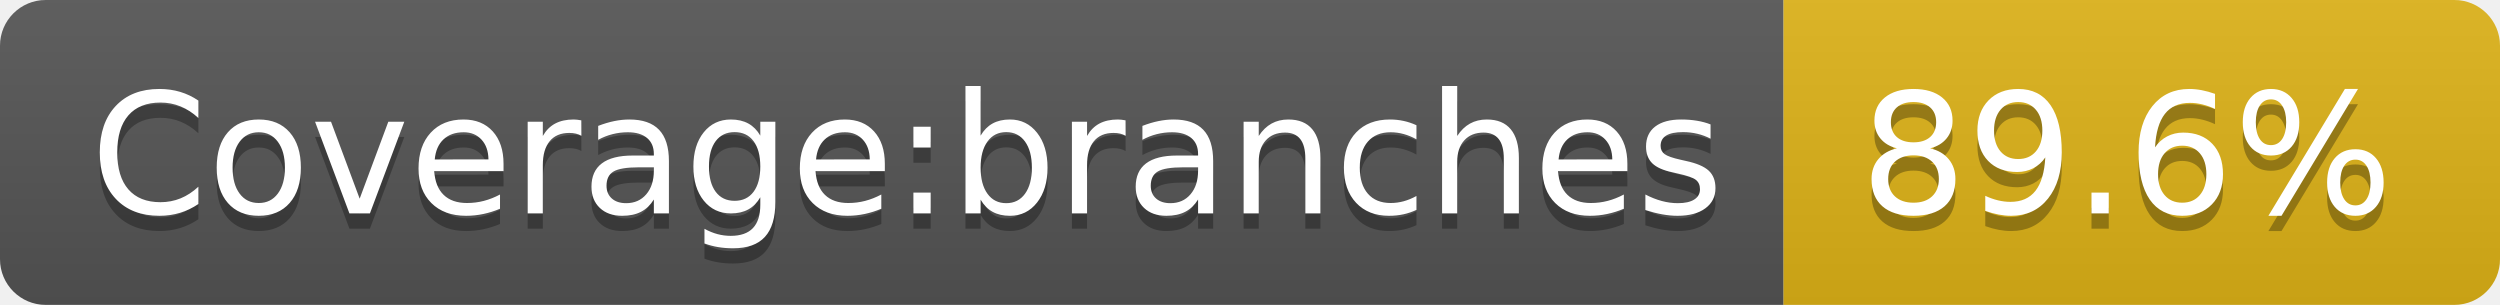
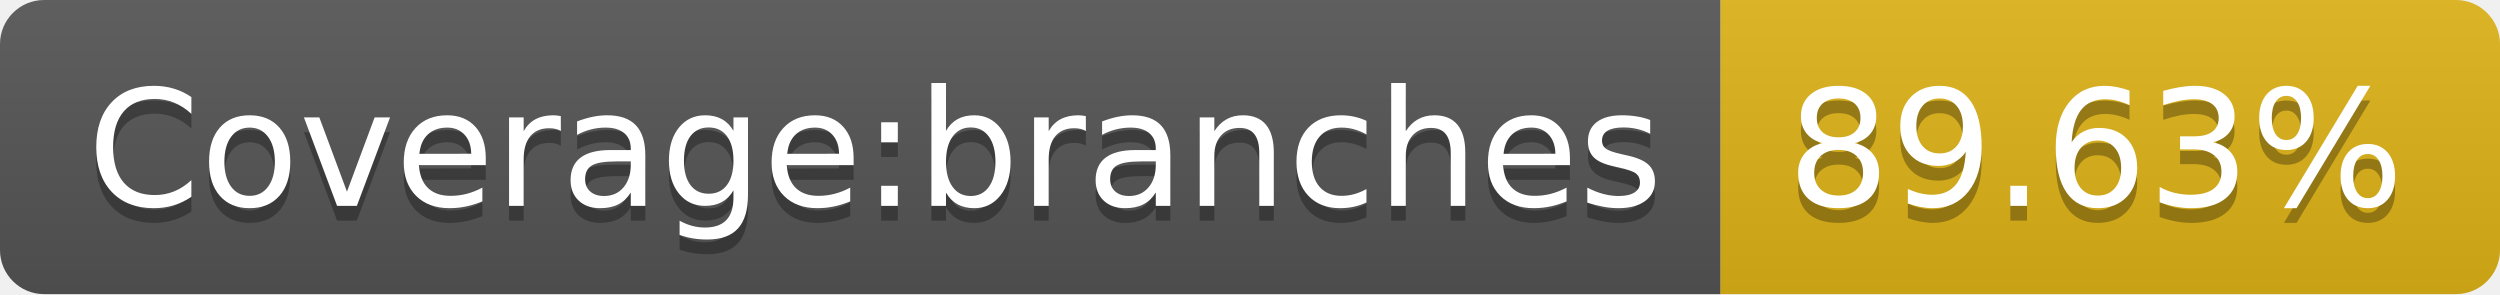
- <svg xmlns="http://www.w3.org/2000/svg" width="164" height="20" role="img" aria-label="Coverage:branches: 89.6%">
+ <svg xmlns="http://www.w3.org/2000/svg" width="170" height="20" role="img" aria-label="Coverage:branches: 89.63%">
  <linearGradient id="s" x2="0" y2="100%">
    <stop offset="0" stop-color="#bbb" stop-opacity=".1" />
    <stop offset="1" stop-opacity=".1" />
  </linearGradient>
  <clipPath id="r">
-     <rect width="164" height="20" rx="3" fill="#fff" />
+     <rect width="170" height="20" rx="3" fill="#fff" />
  </clipPath>
  <g clip-path="url(#r)">
    <rect width="117" height="20" fill="#555" />
-     <rect x="117" width="47" height="20" fill="#dfb317" />
-     <rect width="164" height="20" fill="url(#s)" />
+     <rect x="117" width="53" height="20" fill="#dfb317" />
+     <rect width="170" height="20" fill="url(#s)" />
  </g>
  <g fill="#fff" text-anchor="middle" font-family="Verdana,Geneva,DejaVu Sans,sans-serif" text-rendering="geometricPrecision" font-size="110">
    <text aria-hidden="true" x="595" y="150" fill="#010101" fill-opacity=".3" transform="scale(.1)" textLength="1070">Coverage:branches</text>
    <text x="595" y="140" transform="scale(.1)" fill="#fff" textLength="1070">Coverage:branches</text>
-     <text aria-hidden="true" x="1395" y="150" fill="#010101" fill-opacity=".3" transform="scale(.1)" textLength="370">89.6%</text>
-     <text x="1395" y="140" transform="scale(.1)" fill="#fff" textLength="370">89.6%</text>
+     <text aria-hidden="true" x="1425" y="150" fill="#010101" fill-opacity=".3" transform="scale(.1)" textLength="430">89.63%</text>
+     <text x="1425" y="140" transform="scale(.1)" fill="#fff" textLength="430">89.63%</text>
  </g>
</svg>
